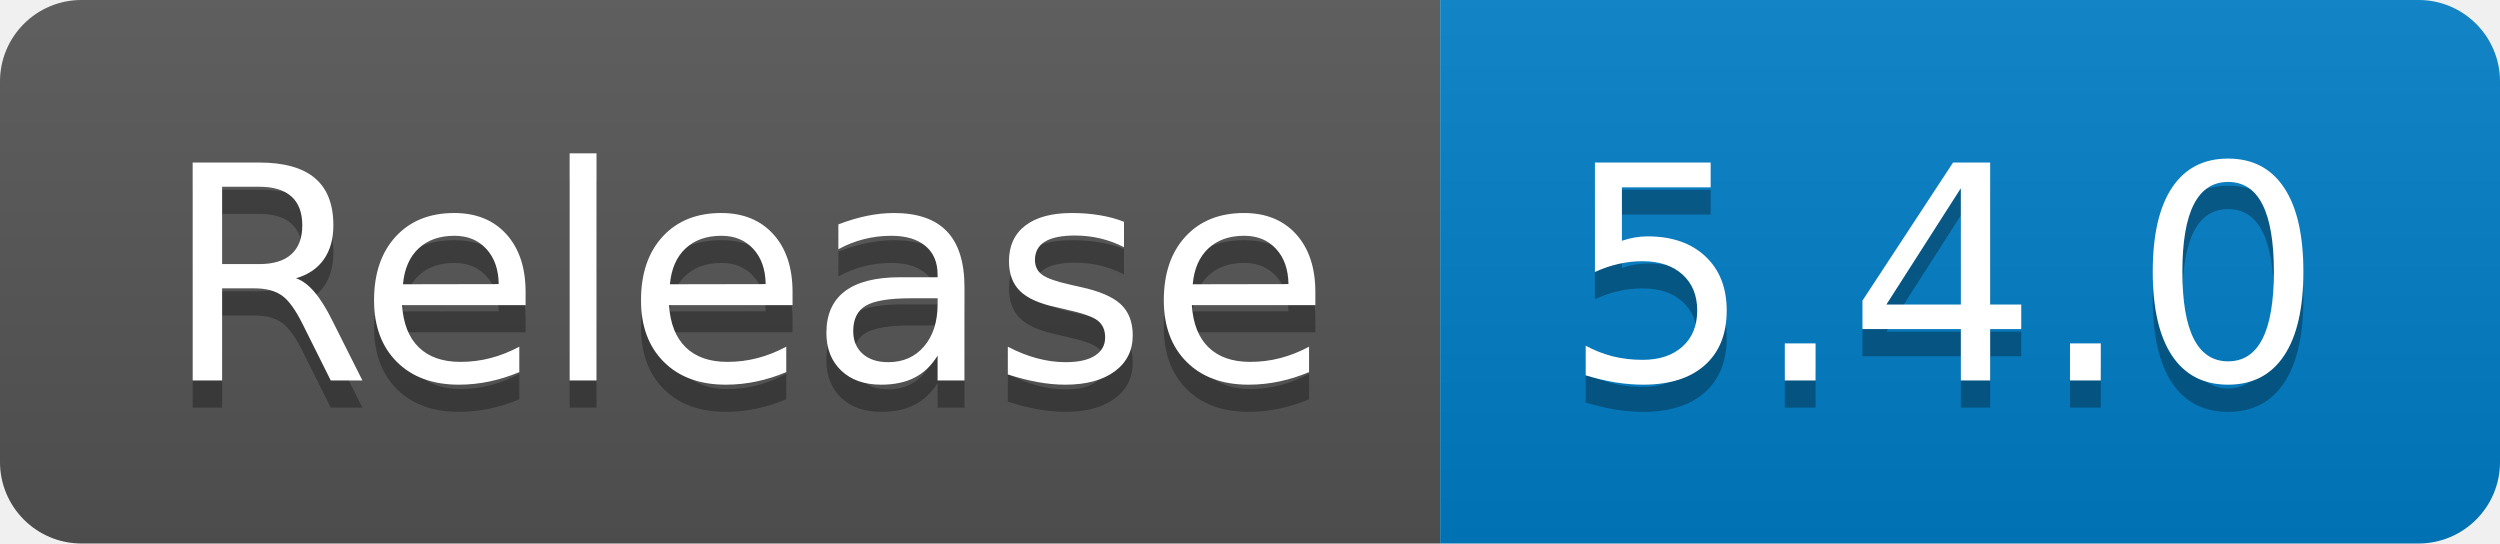
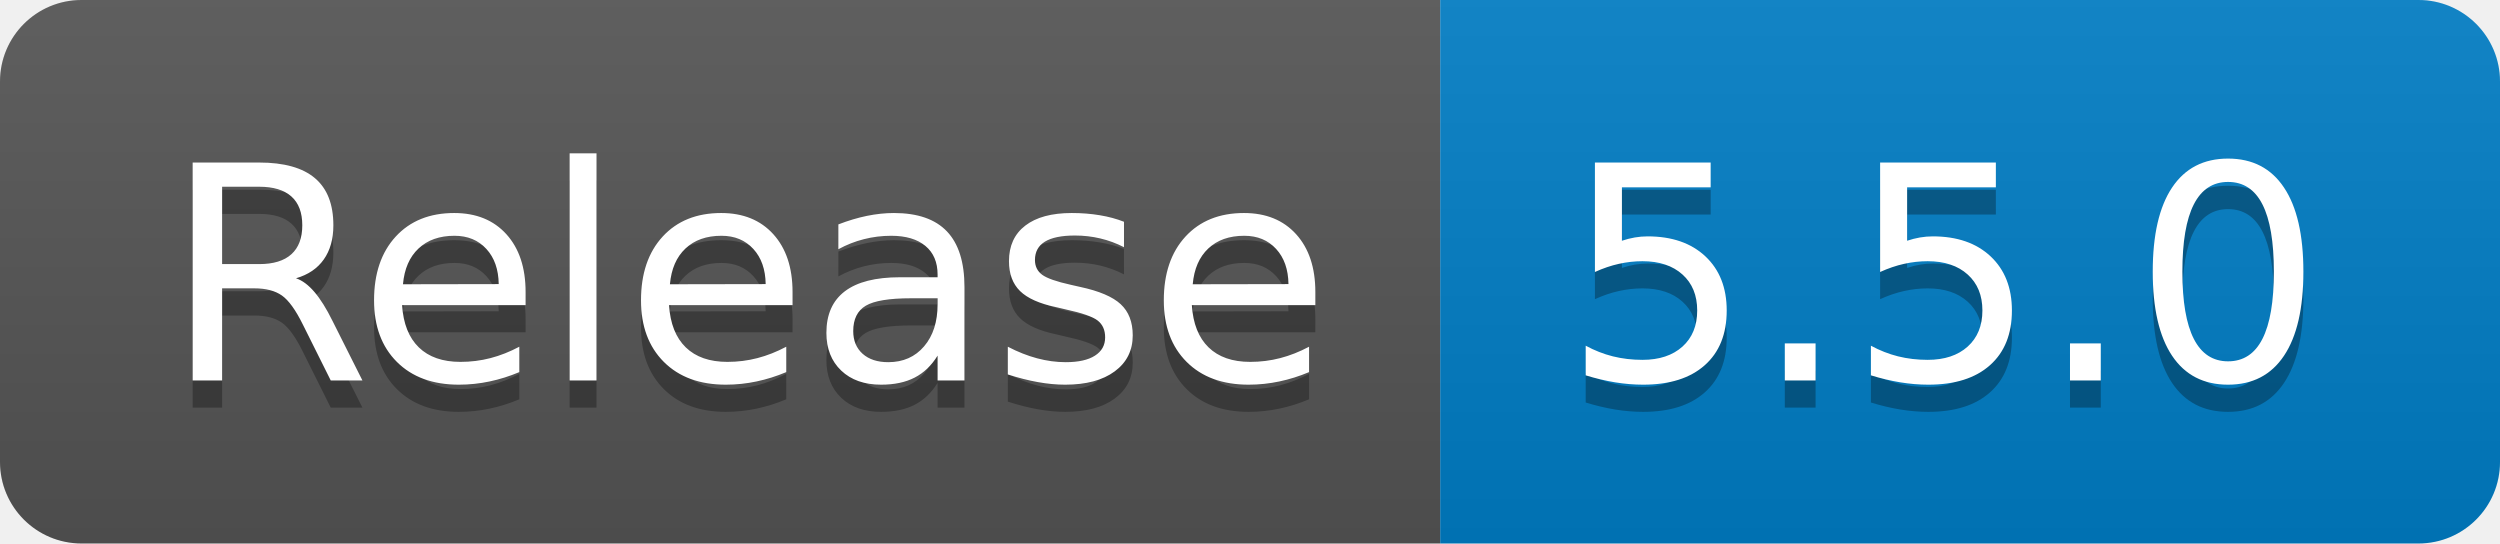
- <svg xmlns="http://www.w3.org/2000/svg" width="92" height="20" role="img" aria-label="Release: 5.4.0">
+ <svg xmlns="http://www.w3.org/2000/svg" width="92" height="20" role="img" aria-label="Release: 5.5.0">
  <linearGradient id="s" x2="0" y2="100%">
    <stop offset="0" stop-color="#bbb" stop-opacity=".1" />
    <stop offset="1" stop-opacity=".1" />
  </linearGradient>
  <clipPath id="r">
    <rect width="92" height="20" rx="3" fill="#fff" />
  </clipPath>
  <g clip-path="url(#r)">
    <rect width="53" height="20" fill="#555" />
    <rect x="53" width="39" height="20" fill="#007ec6" />
    <rect width="92" height="20" fill="url(#s)" />
  </g>
  <g fill="#fff" text-anchor="middle" font-family="Verdana,Geneva,DejaVu Sans,sans-serif" text-rendering="geometricPrecision" font-size="110">
    <text aria-hidden="true" x="275" y="150" fill="#010101" fill-opacity=".3" transform="scale(.1)" textLength="430">Release</text>
    <text x="275" y="140" transform="scale(.1)" fill="#fff" textLength="430">Release</text>
-     <text aria-hidden="true" x="715" y="150" fill="#010101" fill-opacity=".3" transform="scale(.1)" textLength="290">5.4.0</text>
-     <text x="715" y="140" transform="scale(.1)" fill="#fff" textLength="290">5.4.0</text>
+     <text aria-hidden="true" x="715" y="150" fill="#010101" fill-opacity=".3" transform="scale(.1)" textLength="290">5.5.0</text>
+     <text x="715" y="140" transform="scale(.1)" fill="#fff" textLength="290">5.5.0</text>
  </g>
</svg>
